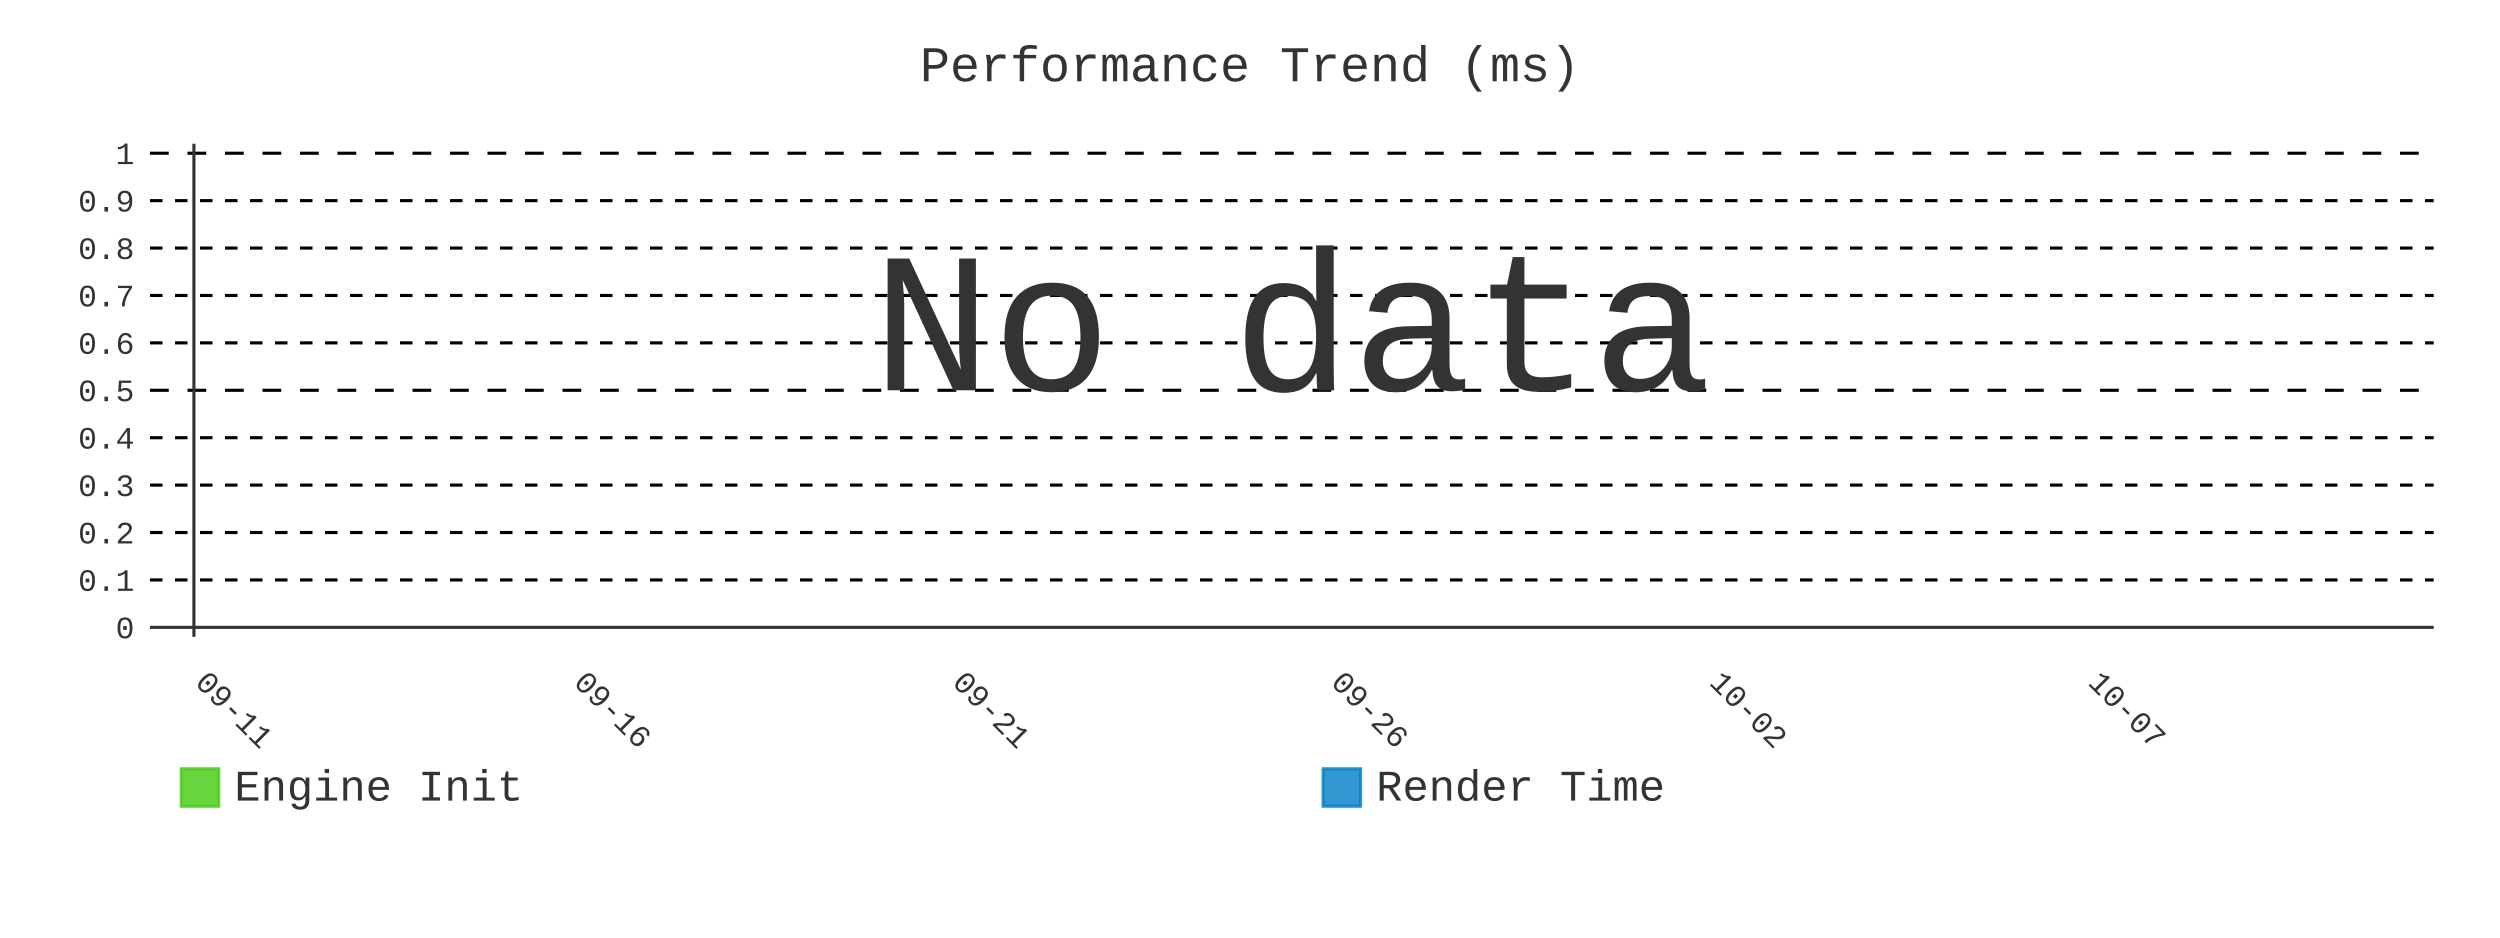
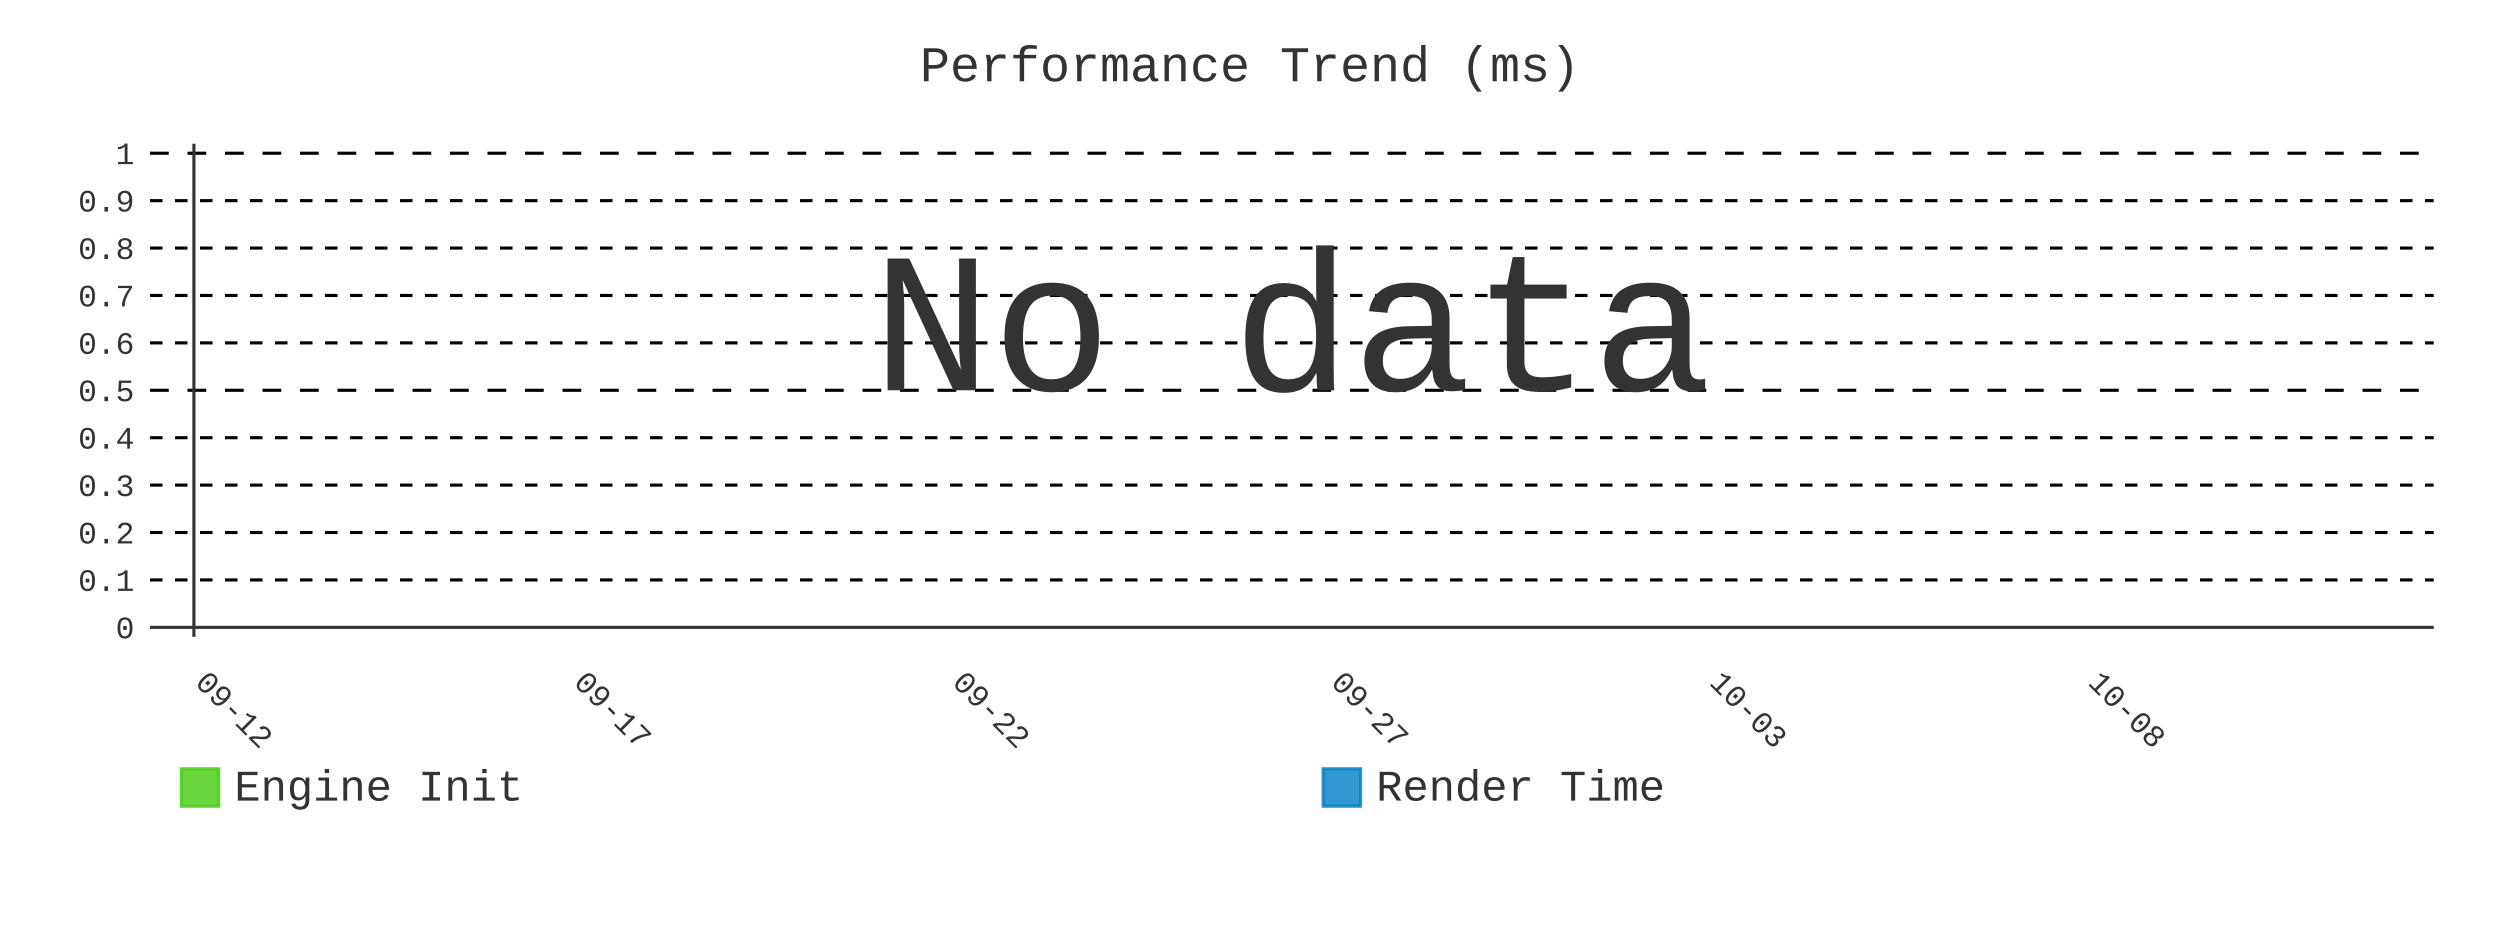
- <svg xmlns="http://www.w3.org/2000/svg" id="chart-1444e698-62d1-435a-9531-daad61e9e24a" class="pygal-chart" viewBox="0 0 800 300">
+ <svg xmlns="http://www.w3.org/2000/svg" id="chart-5377624b-156e-4556-b889-595a7988cb86" class="pygal-chart" viewBox="0 0 800 300">
  <defs>
-     <style type="text/css">#chart-1444e698-62d1-435a-9531-daad61e9e24a{-webkit-user-select:none;-webkit-font-smoothing:antialiased;font-family:Consolas,"Liberation Mono",Menlo,Courier,monospace}#chart-1444e698-62d1-435a-9531-daad61e9e24a .title{font-family:Consolas,"Liberation Mono",Menlo,Courier,monospace;font-size:16px}#chart-1444e698-62d1-435a-9531-daad61e9e24a .legends .legend text{font-family:Consolas,"Liberation Mono",Menlo,Courier,monospace;font-size:14px}#chart-1444e698-62d1-435a-9531-daad61e9e24a .axis text{font-family:Consolas,"Liberation Mono",Menlo,Courier,monospace;font-size:10px}#chart-1444e698-62d1-435a-9531-daad61e9e24a .axis text.major{font-family:Consolas,"Liberation Mono",Menlo,Courier,monospace;font-size:10px}#chart-1444e698-62d1-435a-9531-daad61e9e24a .text-overlay text.value{font-family:Consolas,"Liberation Mono",Menlo,Courier,monospace;font-size:16px}#chart-1444e698-62d1-435a-9531-daad61e9e24a .text-overlay text.label{font-family:Consolas,"Liberation Mono",Menlo,Courier,monospace;font-size:10px}#chart-1444e698-62d1-435a-9531-daad61e9e24a .tooltip{font-family:Consolas,"Liberation Mono",Menlo,Courier,monospace;font-size:14px}#chart-1444e698-62d1-435a-9531-daad61e9e24a text.no_data{font-family:Consolas,"Liberation Mono",Menlo,Courier,monospace;font-size:64px}
- #chart-1444e698-62d1-435a-9531-daad61e9e24a{background-color:transparent}#chart-1444e698-62d1-435a-9531-daad61e9e24a path,#chart-1444e698-62d1-435a-9531-daad61e9e24a line,#chart-1444e698-62d1-435a-9531-daad61e9e24a rect,#chart-1444e698-62d1-435a-9531-daad61e9e24a circle{-webkit-transition:400ms;-moz-transition:400ms;transition:400ms}#chart-1444e698-62d1-435a-9531-daad61e9e24a .graph &gt; .background{fill:transparent}#chart-1444e698-62d1-435a-9531-daad61e9e24a .plot &gt; .background{fill:transparent}#chart-1444e698-62d1-435a-9531-daad61e9e24a .graph{fill:#333}#chart-1444e698-62d1-435a-9531-daad61e9e24a text.no_data{fill:#333}#chart-1444e698-62d1-435a-9531-daad61e9e24a .title{fill:#333}#chart-1444e698-62d1-435a-9531-daad61e9e24a .legends .legend text{fill:#333}#chart-1444e698-62d1-435a-9531-daad61e9e24a .legends .legend:hover text{fill:#333}#chart-1444e698-62d1-435a-9531-daad61e9e24a .axis .line{stroke:#333}#chart-1444e698-62d1-435a-9531-daad61e9e24a .axis .guide.line{stroke:#666}#chart-1444e698-62d1-435a-9531-daad61e9e24a .axis .major.line{stroke:#333}#chart-1444e698-62d1-435a-9531-daad61e9e24a .axis text.major{fill:#333}#chart-1444e698-62d1-435a-9531-daad61e9e24a .axis.y .guides:hover .guide.line,#chart-1444e698-62d1-435a-9531-daad61e9e24a .line-graph .axis.x .guides:hover .guide.line,#chart-1444e698-62d1-435a-9531-daad61e9e24a .stackedline-graph .axis.x .guides:hover .guide.line,#chart-1444e698-62d1-435a-9531-daad61e9e24a .xy-graph .axis.x .guides:hover .guide.line{stroke:#333}#chart-1444e698-62d1-435a-9531-daad61e9e24a .axis .guides:hover text{fill:#333}#chart-1444e698-62d1-435a-9531-daad61e9e24a .reactive{fill-opacity:.8;stroke-opacity:.8;stroke-width:1}#chart-1444e698-62d1-435a-9531-daad61e9e24a .ci{stroke:#333}#chart-1444e698-62d1-435a-9531-daad61e9e24a .reactive.active,#chart-1444e698-62d1-435a-9531-daad61e9e24a .active .reactive{fill-opacity:.9;stroke-opacity:.9;stroke-width:4}#chart-1444e698-62d1-435a-9531-daad61e9e24a .ci .reactive.active{stroke-width:1.5}#chart-1444e698-62d1-435a-9531-daad61e9e24a .series text{fill:#333}#chart-1444e698-62d1-435a-9531-daad61e9e24a .tooltip rect{fill:transparent;stroke:#333;-webkit-transition:opacity 400ms;-moz-transition:opacity 400ms;transition:opacity 400ms}#chart-1444e698-62d1-435a-9531-daad61e9e24a .tooltip .label{fill:#333}#chart-1444e698-62d1-435a-9531-daad61e9e24a .tooltip .label{fill:#333}#chart-1444e698-62d1-435a-9531-daad61e9e24a .tooltip .legend{font-size:.8em;fill:#666}#chart-1444e698-62d1-435a-9531-daad61e9e24a .tooltip .x_label{font-size:.6em;fill:#333}#chart-1444e698-62d1-435a-9531-daad61e9e24a .tooltip .xlink{font-size:.5em;text-decoration:underline}#chart-1444e698-62d1-435a-9531-daad61e9e24a .tooltip .value{font-size:1.5em}#chart-1444e698-62d1-435a-9531-daad61e9e24a .bound{font-size:.5em}#chart-1444e698-62d1-435a-9531-daad61e9e24a .max-value{font-size:.75em;fill:#666}#chart-1444e698-62d1-435a-9531-daad61e9e24a .map-element{fill:transparent;stroke:#666 !important}#chart-1444e698-62d1-435a-9531-daad61e9e24a .map-element .reactive{fill-opacity:inherit;stroke-opacity:inherit}#chart-1444e698-62d1-435a-9531-daad61e9e24a .color-0,#chart-1444e698-62d1-435a-9531-daad61e9e24a .color-0 a:visited{stroke:#4c1;fill:#4c1}#chart-1444e698-62d1-435a-9531-daad61e9e24a .color-1,#chart-1444e698-62d1-435a-9531-daad61e9e24a .color-1 a:visited{stroke:#007ec6;fill:#007ec6}#chart-1444e698-62d1-435a-9531-daad61e9e24a .text-overlay .color-0 text{fill:black}#chart-1444e698-62d1-435a-9531-daad61e9e24a .text-overlay .color-1 text{fill:black}
- #chart-1444e698-62d1-435a-9531-daad61e9e24a text.no_data{text-anchor:middle}#chart-1444e698-62d1-435a-9531-daad61e9e24a .guide.line{fill:none}#chart-1444e698-62d1-435a-9531-daad61e9e24a .centered{text-anchor:middle}#chart-1444e698-62d1-435a-9531-daad61e9e24a .title{text-anchor:middle}#chart-1444e698-62d1-435a-9531-daad61e9e24a .legends .legend text{fill-opacity:1}#chart-1444e698-62d1-435a-9531-daad61e9e24a .axis.x text{text-anchor:middle}#chart-1444e698-62d1-435a-9531-daad61e9e24a .axis.x:not(.web) text[transform]{text-anchor:start}#chart-1444e698-62d1-435a-9531-daad61e9e24a .axis.x:not(.web) text[transform].backwards{text-anchor:end}#chart-1444e698-62d1-435a-9531-daad61e9e24a .axis.y text{text-anchor:end}#chart-1444e698-62d1-435a-9531-daad61e9e24a .axis.y text[transform].backwards{text-anchor:start}#chart-1444e698-62d1-435a-9531-daad61e9e24a .axis.y2 text{text-anchor:start}#chart-1444e698-62d1-435a-9531-daad61e9e24a .axis.y2 text[transform].backwards{text-anchor:end}#chart-1444e698-62d1-435a-9531-daad61e9e24a .axis .guide.line{stroke-dasharray:4,4;stroke:black}#chart-1444e698-62d1-435a-9531-daad61e9e24a .axis .major.guide.line{stroke-dasharray:6,6;stroke:black}#chart-1444e698-62d1-435a-9531-daad61e9e24a .horizontal .axis.y .guide.line,#chart-1444e698-62d1-435a-9531-daad61e9e24a .horizontal .axis.y2 .guide.line,#chart-1444e698-62d1-435a-9531-daad61e9e24a .vertical .axis.x .guide.line{opacity:0}#chart-1444e698-62d1-435a-9531-daad61e9e24a .horizontal .axis.always_show .guide.line,#chart-1444e698-62d1-435a-9531-daad61e9e24a .vertical .axis.always_show .guide.line{opacity:1 !important}#chart-1444e698-62d1-435a-9531-daad61e9e24a .axis.y .guides:hover .guide.line,#chart-1444e698-62d1-435a-9531-daad61e9e24a .axis.y2 .guides:hover .guide.line,#chart-1444e698-62d1-435a-9531-daad61e9e24a .axis.x .guides:hover .guide.line{opacity:1}#chart-1444e698-62d1-435a-9531-daad61e9e24a .axis .guides:hover text{opacity:1}#chart-1444e698-62d1-435a-9531-daad61e9e24a .nofill{fill:none}#chart-1444e698-62d1-435a-9531-daad61e9e24a .subtle-fill{fill-opacity:.2}#chart-1444e698-62d1-435a-9531-daad61e9e24a .dot{stroke-width:1px;fill-opacity:1;stroke-opacity:1}#chart-1444e698-62d1-435a-9531-daad61e9e24a .dot.active{stroke-width:5px}#chart-1444e698-62d1-435a-9531-daad61e9e24a .dot.negative{fill:transparent}#chart-1444e698-62d1-435a-9531-daad61e9e24a text,#chart-1444e698-62d1-435a-9531-daad61e9e24a tspan{stroke:none !important}#chart-1444e698-62d1-435a-9531-daad61e9e24a .series text.active{opacity:1}#chart-1444e698-62d1-435a-9531-daad61e9e24a .tooltip rect{fill-opacity:.95;stroke-width:.5}#chart-1444e698-62d1-435a-9531-daad61e9e24a .tooltip text{fill-opacity:1}#chart-1444e698-62d1-435a-9531-daad61e9e24a .showable{visibility:hidden}#chart-1444e698-62d1-435a-9531-daad61e9e24a .showable.shown{visibility:visible}#chart-1444e698-62d1-435a-9531-daad61e9e24a .gauge-background{fill:rgba(229,229,229,1);stroke:none}#chart-1444e698-62d1-435a-9531-daad61e9e24a .bg-lines{stroke:transparent;stroke-width:2px}</style>
+     <style type="text/css">#chart-5377624b-156e-4556-b889-595a7988cb86{-webkit-user-select:none;-webkit-font-smoothing:antialiased;font-family:Consolas,"Liberation Mono",Menlo,Courier,monospace}#chart-5377624b-156e-4556-b889-595a7988cb86 .title{font-family:Consolas,"Liberation Mono",Menlo,Courier,monospace;font-size:16px}#chart-5377624b-156e-4556-b889-595a7988cb86 .legends .legend text{font-family:Consolas,"Liberation Mono",Menlo,Courier,monospace;font-size:14px}#chart-5377624b-156e-4556-b889-595a7988cb86 .axis text{font-family:Consolas,"Liberation Mono",Menlo,Courier,monospace;font-size:10px}#chart-5377624b-156e-4556-b889-595a7988cb86 .axis text.major{font-family:Consolas,"Liberation Mono",Menlo,Courier,monospace;font-size:10px}#chart-5377624b-156e-4556-b889-595a7988cb86 .text-overlay text.value{font-family:Consolas,"Liberation Mono",Menlo,Courier,monospace;font-size:16px}#chart-5377624b-156e-4556-b889-595a7988cb86 .text-overlay text.label{font-family:Consolas,"Liberation Mono",Menlo,Courier,monospace;font-size:10px}#chart-5377624b-156e-4556-b889-595a7988cb86 .tooltip{font-family:Consolas,"Liberation Mono",Menlo,Courier,monospace;font-size:14px}#chart-5377624b-156e-4556-b889-595a7988cb86 text.no_data{font-family:Consolas,"Liberation Mono",Menlo,Courier,monospace;font-size:64px}
+ #chart-5377624b-156e-4556-b889-595a7988cb86{background-color:transparent}#chart-5377624b-156e-4556-b889-595a7988cb86 path,#chart-5377624b-156e-4556-b889-595a7988cb86 line,#chart-5377624b-156e-4556-b889-595a7988cb86 rect,#chart-5377624b-156e-4556-b889-595a7988cb86 circle{-webkit-transition:400ms;-moz-transition:400ms;transition:400ms}#chart-5377624b-156e-4556-b889-595a7988cb86 .graph &gt; .background{fill:transparent}#chart-5377624b-156e-4556-b889-595a7988cb86 .plot &gt; .background{fill:transparent}#chart-5377624b-156e-4556-b889-595a7988cb86 .graph{fill:#333}#chart-5377624b-156e-4556-b889-595a7988cb86 text.no_data{fill:#333}#chart-5377624b-156e-4556-b889-595a7988cb86 .title{fill:#333}#chart-5377624b-156e-4556-b889-595a7988cb86 .legends .legend text{fill:#333}#chart-5377624b-156e-4556-b889-595a7988cb86 .legends .legend:hover text{fill:#333}#chart-5377624b-156e-4556-b889-595a7988cb86 .axis .line{stroke:#333}#chart-5377624b-156e-4556-b889-595a7988cb86 .axis .guide.line{stroke:#666}#chart-5377624b-156e-4556-b889-595a7988cb86 .axis .major.line{stroke:#333}#chart-5377624b-156e-4556-b889-595a7988cb86 .axis text.major{fill:#333}#chart-5377624b-156e-4556-b889-595a7988cb86 .axis.y .guides:hover .guide.line,#chart-5377624b-156e-4556-b889-595a7988cb86 .line-graph .axis.x .guides:hover .guide.line,#chart-5377624b-156e-4556-b889-595a7988cb86 .stackedline-graph .axis.x .guides:hover .guide.line,#chart-5377624b-156e-4556-b889-595a7988cb86 .xy-graph .axis.x .guides:hover .guide.line{stroke:#333}#chart-5377624b-156e-4556-b889-595a7988cb86 .axis .guides:hover text{fill:#333}#chart-5377624b-156e-4556-b889-595a7988cb86 .reactive{fill-opacity:.8;stroke-opacity:.8;stroke-width:1}#chart-5377624b-156e-4556-b889-595a7988cb86 .ci{stroke:#333}#chart-5377624b-156e-4556-b889-595a7988cb86 .reactive.active,#chart-5377624b-156e-4556-b889-595a7988cb86 .active .reactive{fill-opacity:.9;stroke-opacity:.9;stroke-width:4}#chart-5377624b-156e-4556-b889-595a7988cb86 .ci .reactive.active{stroke-width:1.5}#chart-5377624b-156e-4556-b889-595a7988cb86 .series text{fill:#333}#chart-5377624b-156e-4556-b889-595a7988cb86 .tooltip rect{fill:transparent;stroke:#333;-webkit-transition:opacity 400ms;-moz-transition:opacity 400ms;transition:opacity 400ms}#chart-5377624b-156e-4556-b889-595a7988cb86 .tooltip .label{fill:#333}#chart-5377624b-156e-4556-b889-595a7988cb86 .tooltip .label{fill:#333}#chart-5377624b-156e-4556-b889-595a7988cb86 .tooltip .legend{font-size:.8em;fill:#666}#chart-5377624b-156e-4556-b889-595a7988cb86 .tooltip .x_label{font-size:.6em;fill:#333}#chart-5377624b-156e-4556-b889-595a7988cb86 .tooltip .xlink{font-size:.5em;text-decoration:underline}#chart-5377624b-156e-4556-b889-595a7988cb86 .tooltip .value{font-size:1.5em}#chart-5377624b-156e-4556-b889-595a7988cb86 .bound{font-size:.5em}#chart-5377624b-156e-4556-b889-595a7988cb86 .max-value{font-size:.75em;fill:#666}#chart-5377624b-156e-4556-b889-595a7988cb86 .map-element{fill:transparent;stroke:#666 !important}#chart-5377624b-156e-4556-b889-595a7988cb86 .map-element .reactive{fill-opacity:inherit;stroke-opacity:inherit}#chart-5377624b-156e-4556-b889-595a7988cb86 .color-0,#chart-5377624b-156e-4556-b889-595a7988cb86 .color-0 a:visited{stroke:#4c1;fill:#4c1}#chart-5377624b-156e-4556-b889-595a7988cb86 .color-1,#chart-5377624b-156e-4556-b889-595a7988cb86 .color-1 a:visited{stroke:#007ec6;fill:#007ec6}#chart-5377624b-156e-4556-b889-595a7988cb86 .text-overlay .color-0 text{fill:black}#chart-5377624b-156e-4556-b889-595a7988cb86 .text-overlay .color-1 text{fill:black}
+ #chart-5377624b-156e-4556-b889-595a7988cb86 text.no_data{text-anchor:middle}#chart-5377624b-156e-4556-b889-595a7988cb86 .guide.line{fill:none}#chart-5377624b-156e-4556-b889-595a7988cb86 .centered{text-anchor:middle}#chart-5377624b-156e-4556-b889-595a7988cb86 .title{text-anchor:middle}#chart-5377624b-156e-4556-b889-595a7988cb86 .legends .legend text{fill-opacity:1}#chart-5377624b-156e-4556-b889-595a7988cb86 .axis.x text{text-anchor:middle}#chart-5377624b-156e-4556-b889-595a7988cb86 .axis.x:not(.web) text[transform]{text-anchor:start}#chart-5377624b-156e-4556-b889-595a7988cb86 .axis.x:not(.web) text[transform].backwards{text-anchor:end}#chart-5377624b-156e-4556-b889-595a7988cb86 .axis.y text{text-anchor:end}#chart-5377624b-156e-4556-b889-595a7988cb86 .axis.y text[transform].backwards{text-anchor:start}#chart-5377624b-156e-4556-b889-595a7988cb86 .axis.y2 text{text-anchor:start}#chart-5377624b-156e-4556-b889-595a7988cb86 .axis.y2 text[transform].backwards{text-anchor:end}#chart-5377624b-156e-4556-b889-595a7988cb86 .axis .guide.line{stroke-dasharray:4,4;stroke:black}#chart-5377624b-156e-4556-b889-595a7988cb86 .axis .major.guide.line{stroke-dasharray:6,6;stroke:black}#chart-5377624b-156e-4556-b889-595a7988cb86 .horizontal .axis.y .guide.line,#chart-5377624b-156e-4556-b889-595a7988cb86 .horizontal .axis.y2 .guide.line,#chart-5377624b-156e-4556-b889-595a7988cb86 .vertical .axis.x .guide.line{opacity:0}#chart-5377624b-156e-4556-b889-595a7988cb86 .horizontal .axis.always_show .guide.line,#chart-5377624b-156e-4556-b889-595a7988cb86 .vertical .axis.always_show .guide.line{opacity:1 !important}#chart-5377624b-156e-4556-b889-595a7988cb86 .axis.y .guides:hover .guide.line,#chart-5377624b-156e-4556-b889-595a7988cb86 .axis.y2 .guides:hover .guide.line,#chart-5377624b-156e-4556-b889-595a7988cb86 .axis.x .guides:hover .guide.line{opacity:1}#chart-5377624b-156e-4556-b889-595a7988cb86 .axis .guides:hover text{opacity:1}#chart-5377624b-156e-4556-b889-595a7988cb86 .nofill{fill:none}#chart-5377624b-156e-4556-b889-595a7988cb86 .subtle-fill{fill-opacity:.2}#chart-5377624b-156e-4556-b889-595a7988cb86 .dot{stroke-width:1px;fill-opacity:1;stroke-opacity:1}#chart-5377624b-156e-4556-b889-595a7988cb86 .dot.active{stroke-width:5px}#chart-5377624b-156e-4556-b889-595a7988cb86 .dot.negative{fill:transparent}#chart-5377624b-156e-4556-b889-595a7988cb86 text,#chart-5377624b-156e-4556-b889-595a7988cb86 tspan{stroke:none !important}#chart-5377624b-156e-4556-b889-595a7988cb86 .series text.active{opacity:1}#chart-5377624b-156e-4556-b889-595a7988cb86 .tooltip rect{fill-opacity:.95;stroke-width:.5}#chart-5377624b-156e-4556-b889-595a7988cb86 .tooltip text{fill-opacity:1}#chart-5377624b-156e-4556-b889-595a7988cb86 .showable{visibility:hidden}#chart-5377624b-156e-4556-b889-595a7988cb86 .showable.shown{visibility:visible}#chart-5377624b-156e-4556-b889-595a7988cb86 .gauge-background{fill:rgba(229,229,229,1);stroke:none}#chart-5377624b-156e-4556-b889-595a7988cb86 .bg-lines{stroke:transparent;stroke-width:2px}</style>
  </defs>
  <g class="graph line-graph vertical">
    <rect x="0" y="0" width="800" height="300" class="background" />
    <g transform="translate(48, 46)" class="plot">
      <rect x="0" y="0" width="730.787" height="157.787" class="background" />
      <g class="axis y always_show">
        <g class="guides">
          <path d="M0 154.752 h730.787" class="axis major line" />
          <text x="-5" y="158.252" class="major">0</text>
        </g>
        <g class="guides">
          <path d="M0 139.581 h730.787" class="guide line" />
          <text x="-5" y="143.081" class="">0.1</text>
        </g>
        <g class="guides">
          <path d="M0 124.409 h730.787" class="guide line" />
          <text x="-5" y="127.909" class="">0.2</text>
        </g>
        <g class="guides">
          <path d="M0 109.237 h730.787" class="guide line" />
          <text x="-5" y="112.737" class="">0.3</text>
        </g>
        <g class="guides">
          <path d="M0 94.065 h730.787" class="guide line" />
          <text x="-5" y="97.565" class="">0.4</text>
        </g>
        <g class="guides">
          <path d="M0 78.893 h730.787" class="major guide line" />
          <text x="-5" y="82.393" class="major">0.5</text>
        </g>
        <g class="guides">
          <path d="M0 63.722 h730.787" class="guide line" />
          <text x="-5" y="67.222" class="">0.6</text>
        </g>
        <g class="guides">
          <path d="M0 48.55 h730.787" class="guide line" />
          <text x="-5" y="52.05" class="">0.7</text>
        </g>
        <g class="guides">
          <path d="M0 33.378 h730.787" class="guide line" />
          <text x="-5" y="36.878" class="">0.8</text>
        </g>
        <g class="guides">
          <path d="M0 18.206 h730.787" class="guide line" />
          <text x="-5" y="21.706" class="">0.9</text>
        </g>
        <g class="guides">
          <path d="M0 3.034 h730.787" class="major guide line" />
          <text x="-5" y="6.534" class="major">1</text>
        </g>
      </g>
      <g class="axis x">
        <g class="guides">
          <path d="M14.054 0 v157.787" class="major line" />
-           <text x="14.054" y="172.787" class="major" transform="rotate(45 14.05359 172.7868)">09-11</text>
+           <text x="14.054" y="172.787" class="major" transform="rotate(45 14.05359 172.7868)">09-12</text>
        </g>
        <g class="guides">
          <path d="M135.205 0 v157.787" class="major guide line" />
-           <text x="135.205" y="172.787" class="major" transform="rotate(45 135.2052 172.7868)">09-16</text>
+           <text x="135.205" y="172.787" class="major" transform="rotate(45 135.2052 172.7868)">09-17</text>
        </g>
        <g class="guides">
          <path d="M256.357 0 v157.787" class="major guide line" />
-           <text x="256.357" y="172.787" class="major" transform="rotate(45 256.3569 172.7868)">09-21</text>
+           <text x="256.357" y="172.787" class="major" transform="rotate(45 256.3569 172.7868)">09-22</text>
        </g>
        <g class="guides">
          <path d="M377.509 0 v157.787" class="major guide line" />
-           <text x="377.509" y="172.787" class="major" transform="rotate(45 377.5086 172.7868)">09-26</text>
+           <text x="377.509" y="172.787" class="major" transform="rotate(45 377.5086 172.7868)">09-27</text>
        </g>
        <g class="guides">
          <path d="M498.66 0 v157.787" class="major guide line" />
-           <text x="498.66" y="172.787" class="major" transform="rotate(45 498.6602 172.7868)">10-02</text>
+           <text x="498.66" y="172.787" class="major" transform="rotate(45 498.6602 172.7868)">10-03</text>
        </g>
        <g class="guides">
          <path d="M619.812 0 v157.787" class="major guide line" />
-           <text x="619.812" y="172.787" class="major" transform="rotate(45 619.8119 172.7868)">10-07</text>
+           <text x="619.812" y="172.787" class="major" transform="rotate(45 619.8119 172.7868)">10-08</text>
        </g>
      </g>
    </g>
    <g class="titles">
      <text x="400.0" y="26" class="title plot_title">Performance Trend (ms)</text>
    </g>
    <g transform="translate(48, 46)" class="plot overlay" />
    <g transform="translate(48, 46)" class="plot text-overlay">
      <text x="365.393" y="78.893" class="no_data">No data</text>
    </g>
    <g transform="translate(48, 46)" class="plot tooltip-overlay">
      <g transform="translate(0 0)" style="opacity: 0" class="tooltip">
        <rect rx="0" ry="0" width="0" height="0" class="tooltip-box" />
        <g class="text" />
      </g>
    </g>
    <g transform="translate(58, 245)" class="legends">
      <g id="activate-serie-0" class="legend reactive activate-serie">
        <rect x="0.0" y="1.0" width="12" height="12" class="color-0 reactive" />
        <text x="17.0" y="11.2">Engine Init</text>
      </g>
      <g id="activate-serie-1" class="legend reactive activate-serie">
        <rect x="365.393" y="1.0" width="12" height="12" class="color-1 reactive" />
        <text x="382.393" y="11.2">Render Time</text>
      </g>
    </g>
  </g>
</svg>
